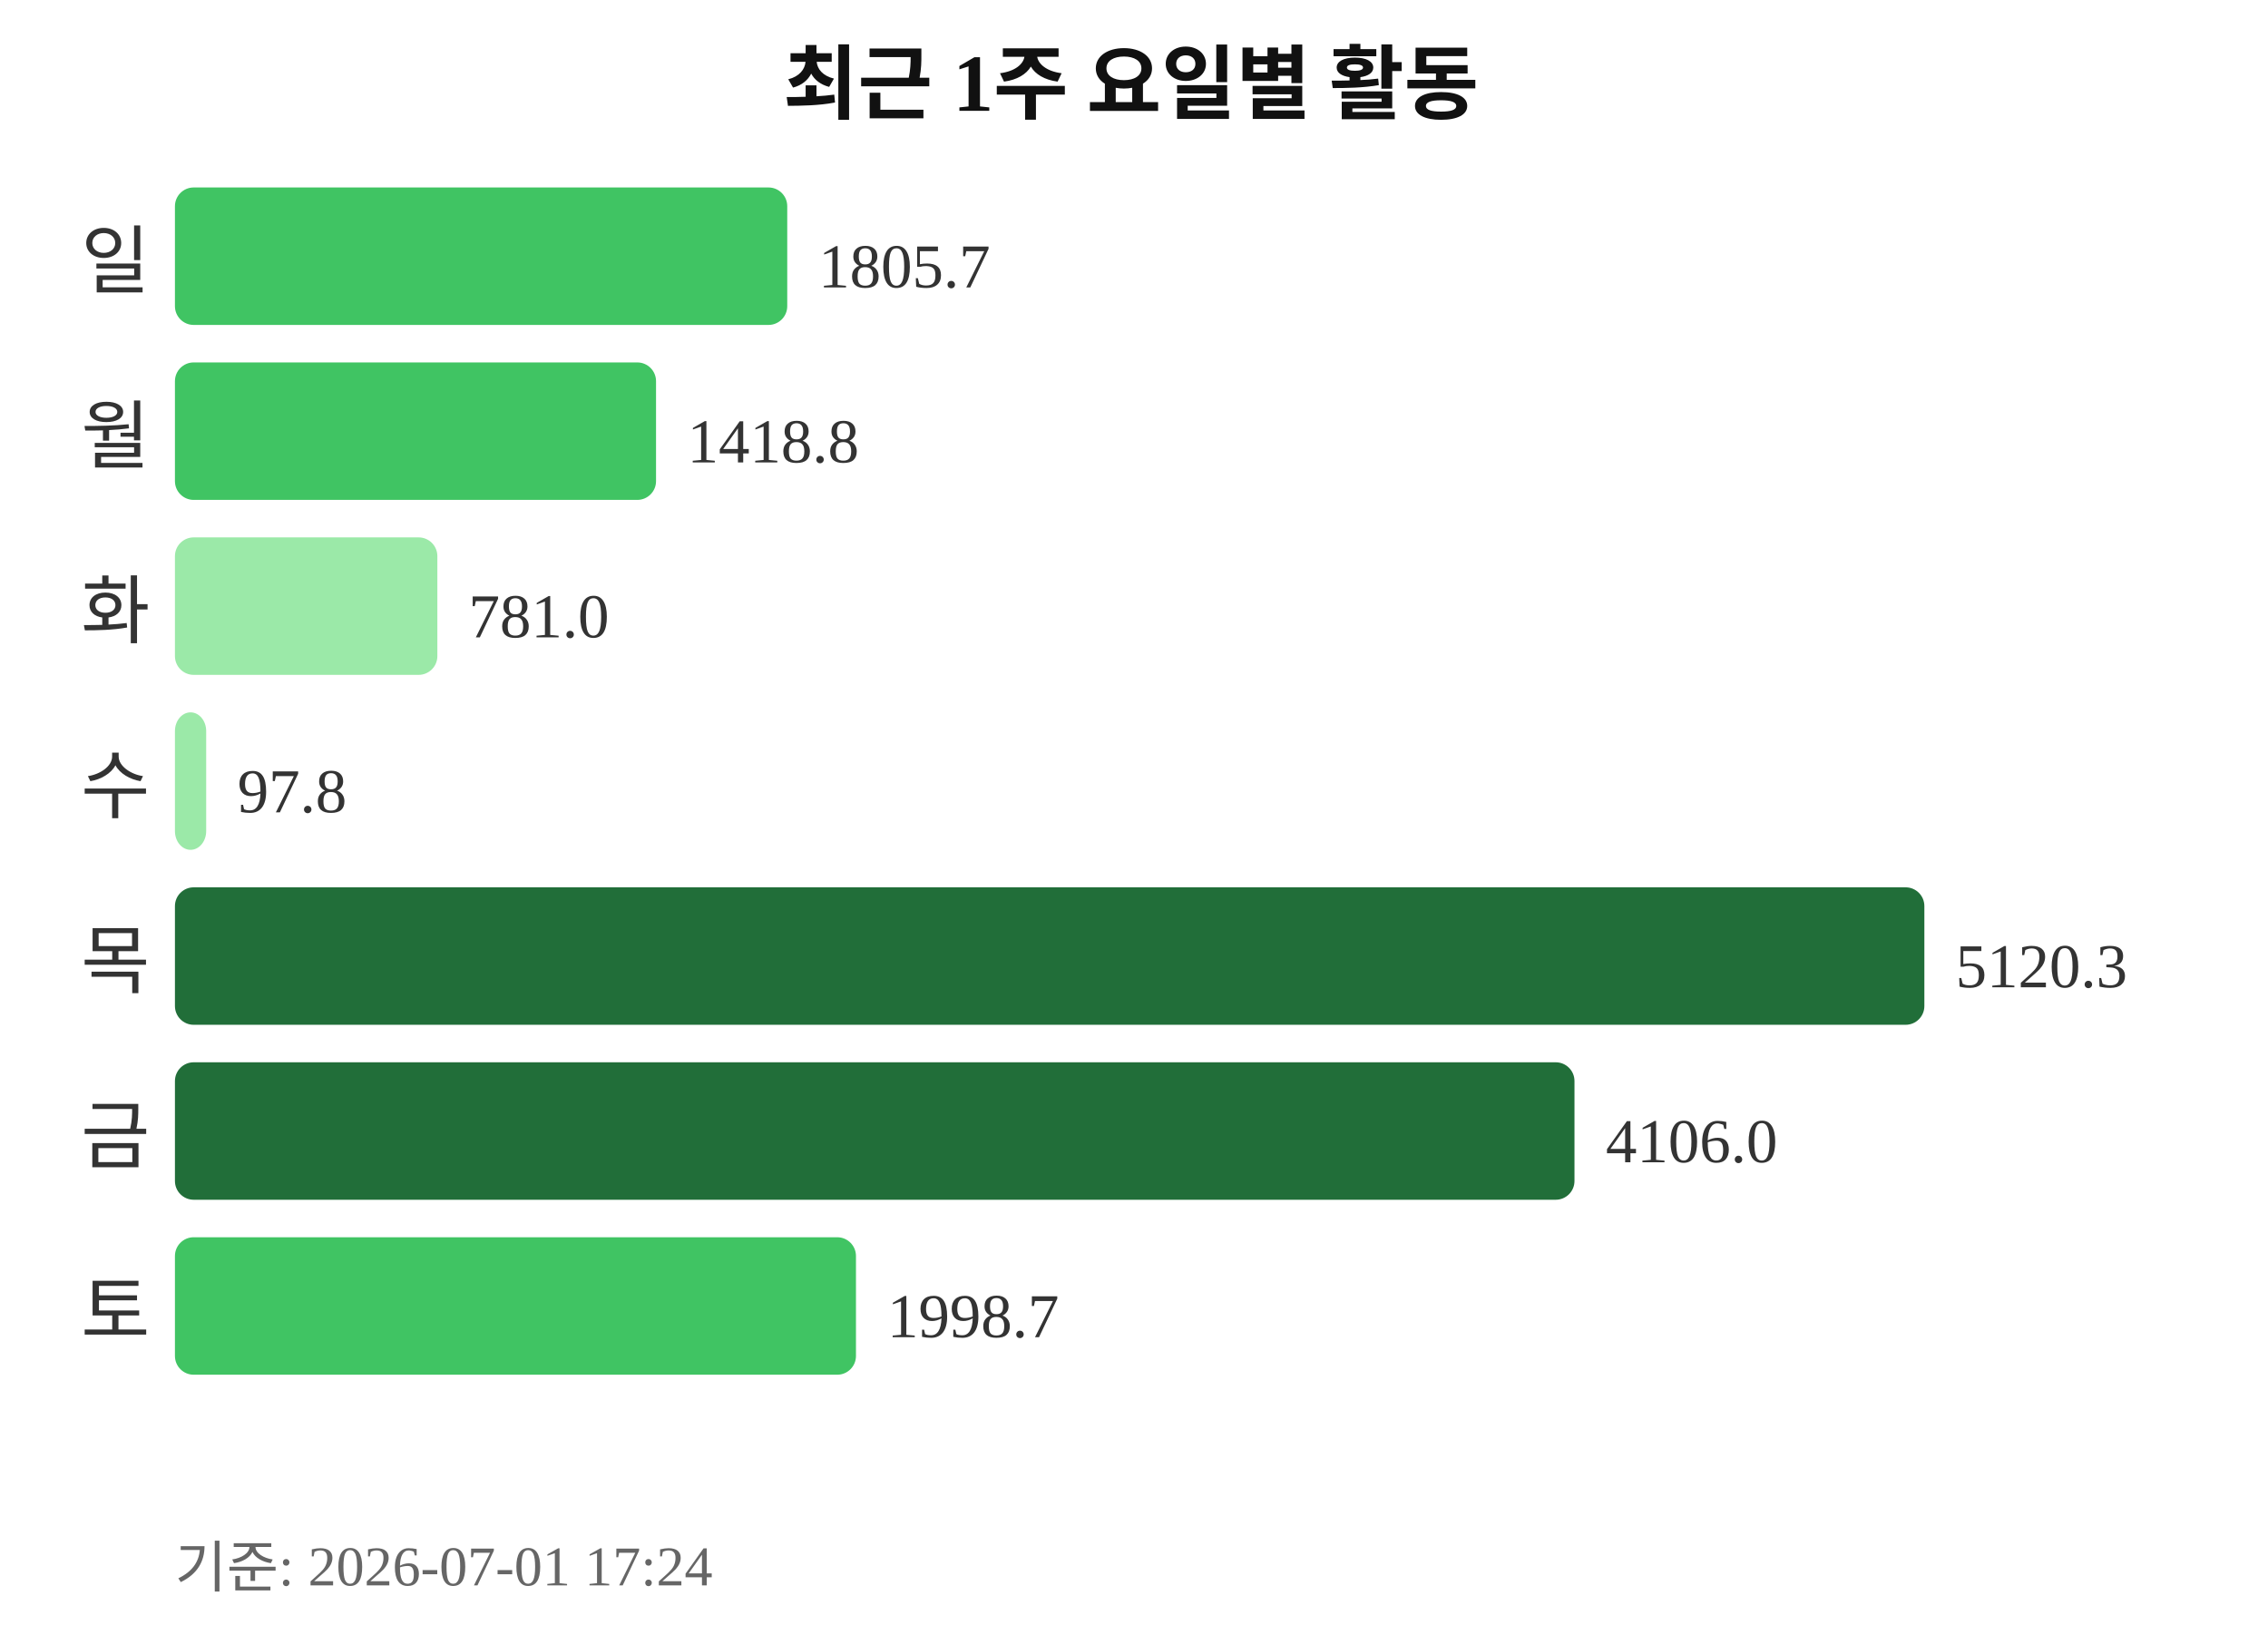
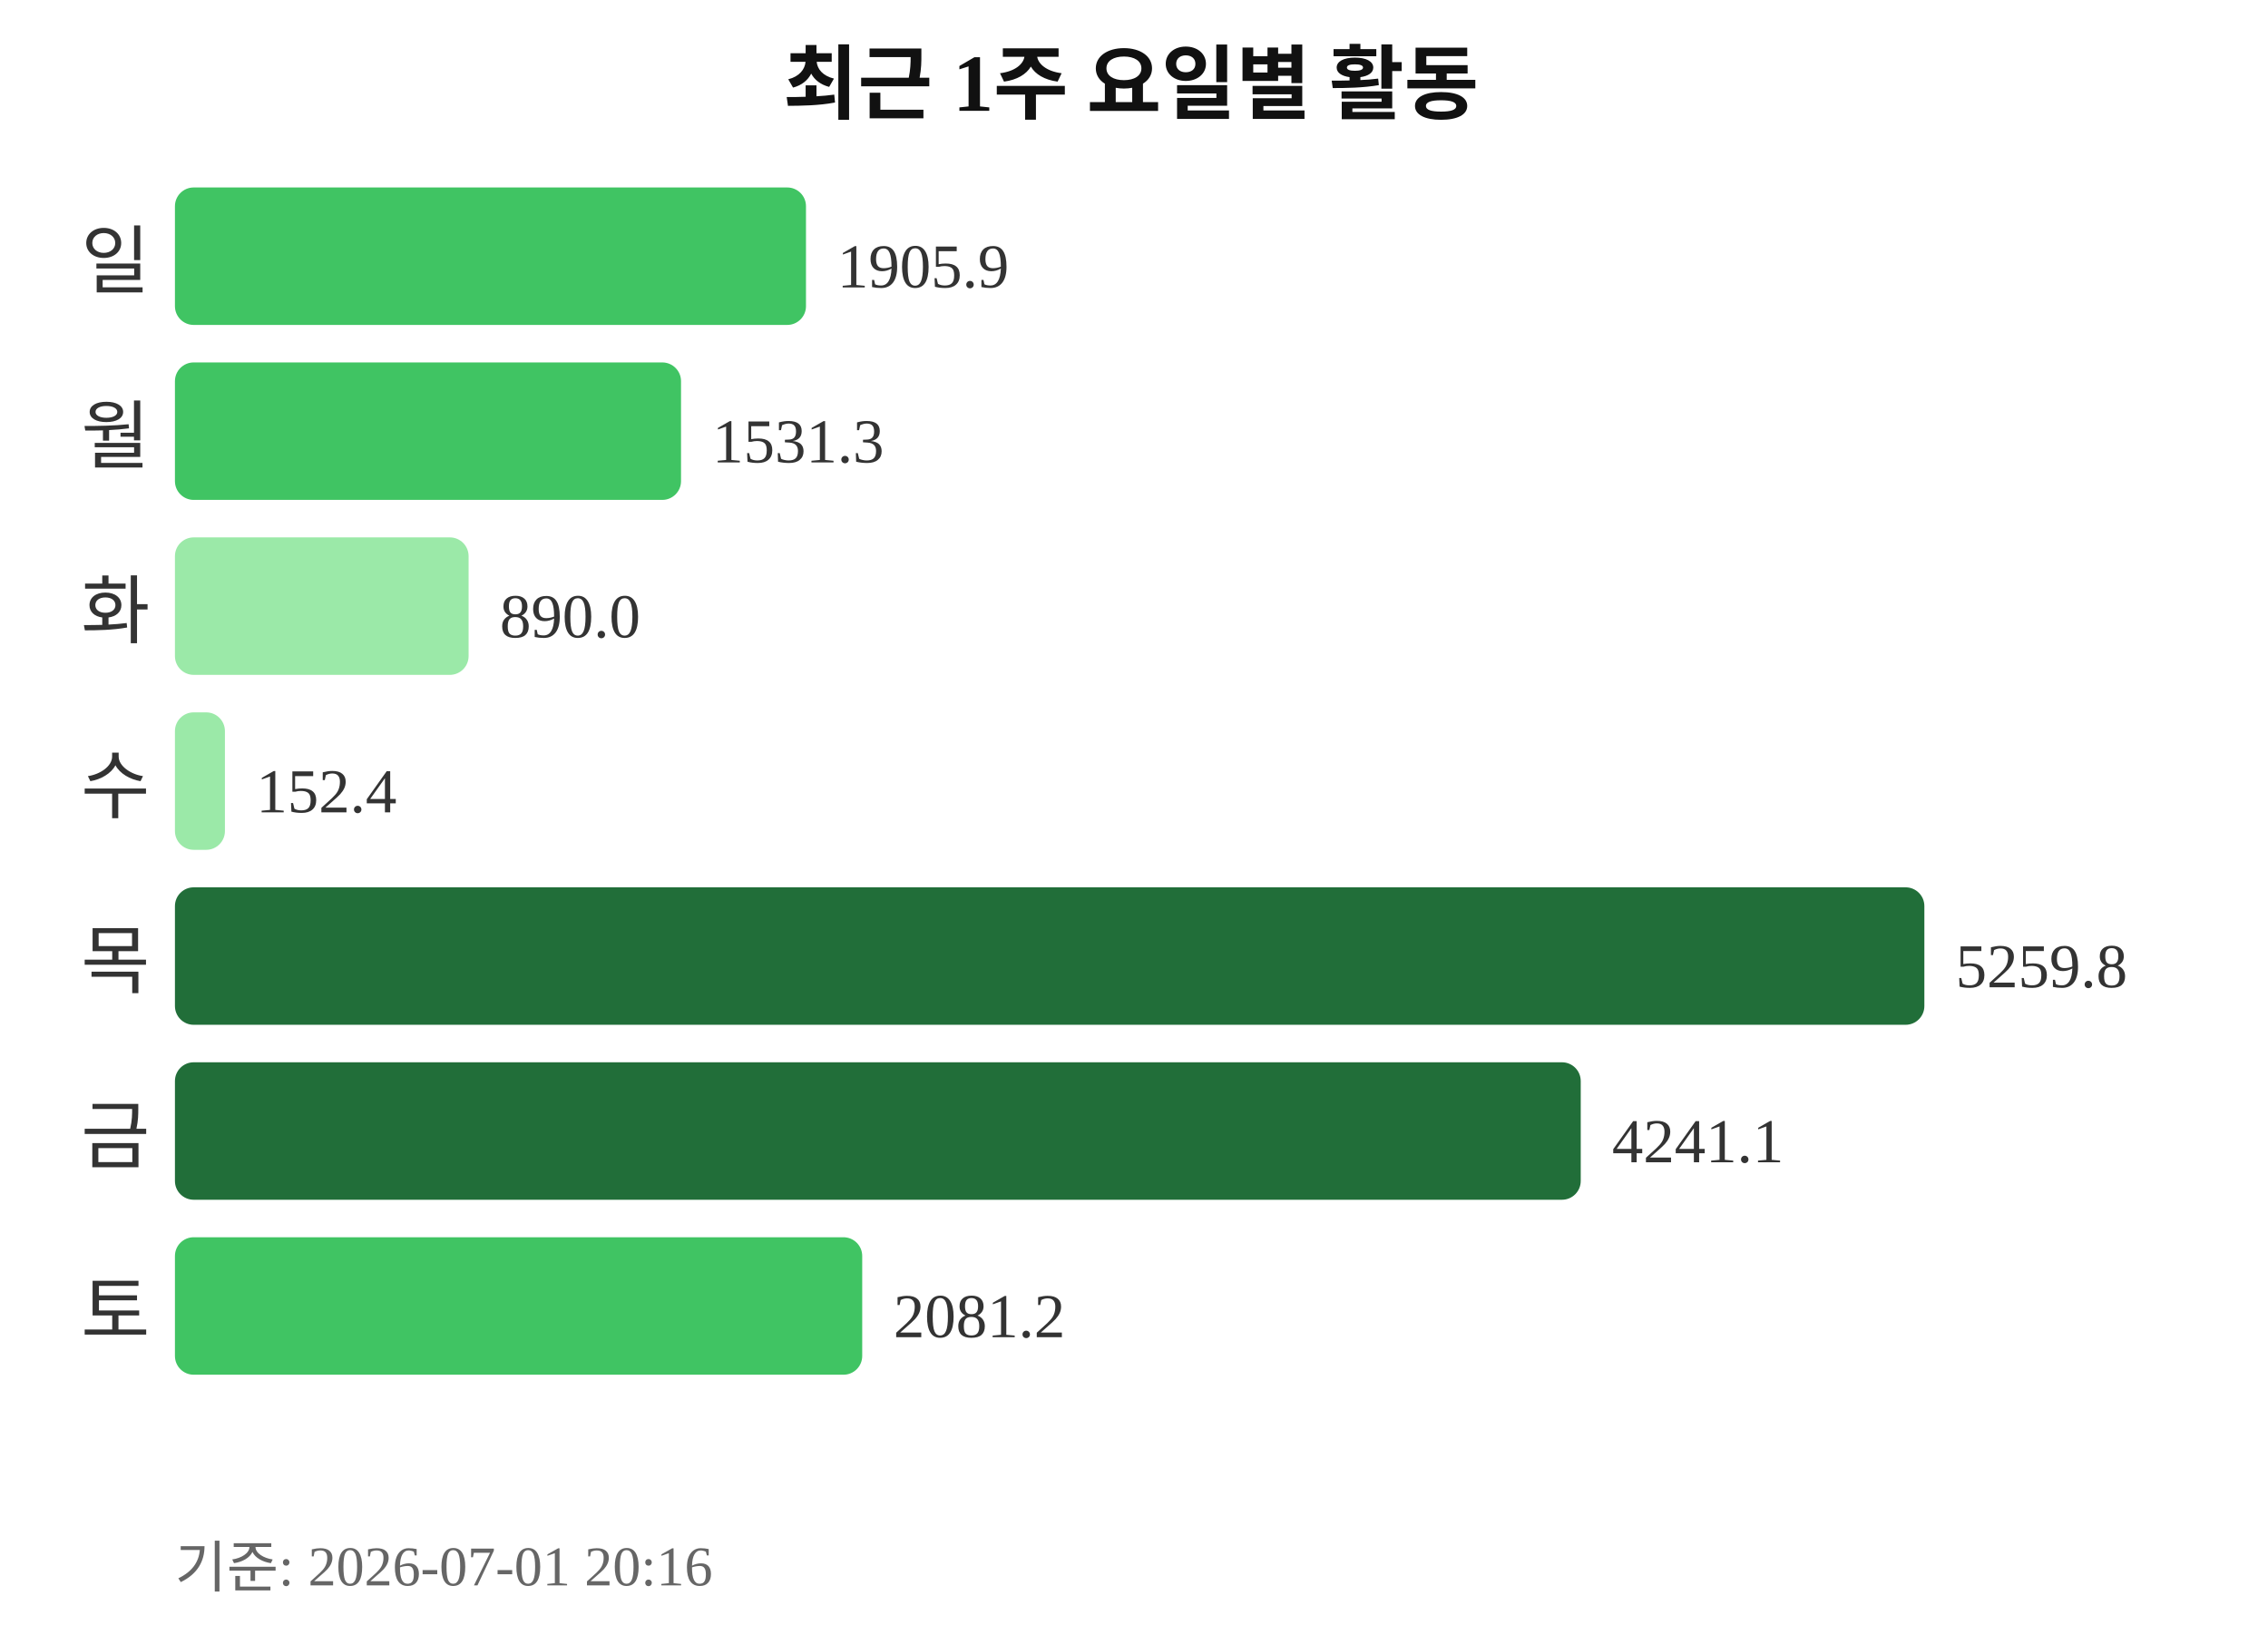
<svg xmlns="http://www.w3.org/2000/svg" width="363" height="260">
  <text x="181" y="18" text-anchor="middle" font-size="13" font-weight="bold" fill="#111111">최근 1주 요일별 활동</text>
  <text x="24" y="46" text-anchor="end" font-size="12" fill="#333333">일</text>
-   <rect x="28" y="30" width="98" height="22" rx="3" fill="#40c463" />
-   <text x="131" y="46" font-size="10" fill="#333333">1805.7</text>
+   <rect x="28" y="30" width="101" height="22" rx="3" fill="#40c463" />
+   <text x="134" y="46" font-size="10" fill="#333333">1905.9</text>
  <text x="24" y="74" text-anchor="end" font-size="12" fill="#333333">월</text>
-   <rect x="28" y="58" width="77" height="22" rx="3" fill="#40c463" />
-   <text x="110" y="74" font-size="10" fill="#333333">1418.8</text>
+   <rect x="28" y="58" width="81" height="22" rx="3" fill="#40c463" />
+   <text x="114" y="74" font-size="10" fill="#333333">1531.3</text>
  <text x="24" y="102" text-anchor="end" font-size="12" fill="#333333">화</text>
-   <rect x="28" y="86" width="42" height="22" rx="3" fill="#9be9a8" />
-   <text x="75" y="102" font-size="10" fill="#333333">781.0</text>
+   <rect x="28" y="86" width="47" height="22" rx="3" fill="#9be9a8" />
+   <text x="80" y="102" font-size="10" fill="#333333">890.0</text>
  <text x="24" y="130" text-anchor="end" font-size="12" fill="#333333">수</text>
-   <rect x="28" y="114" width="5" height="22" rx="3" fill="#9be9a8" />
-   <text x="38" y="130" font-size="10" fill="#333333">97.8</text>
+   <rect x="28" y="114" width="8" height="22" rx="3" fill="#9be9a8" />
+   <text x="41" y="130" font-size="10" fill="#333333">152.4</text>
  <text x="24" y="158" text-anchor="end" font-size="12" fill="#333333">목</text>
  <rect x="28" y="142" width="280" height="22" rx="3" fill="#216e39" />
-   <text x="313" y="158" font-size="10" fill="#333333">5120.3</text>
+   <text x="313" y="158" font-size="10" fill="#333333">5259.8</text>
  <text x="24" y="186" text-anchor="end" font-size="12" fill="#333333">금</text>
-   <rect x="28" y="170" width="224" height="22" rx="3" fill="#216e39" />
-   <text x="257" y="186" font-size="10" fill="#333333">4106.0</text>
+   <rect x="28" y="170" width="225" height="22" rx="3" fill="#216e39" />
+   <text x="258" y="186" font-size="10" fill="#333333">4241.1</text>
  <text x="24" y="214" text-anchor="end" font-size="12" fill="#333333">토</text>
-   <rect x="28" y="198" width="109" height="22" rx="3" fill="#40c463" />
-   <text x="142" y="214" font-size="10" fill="#333333">1998.7</text>
-   <text x="28" y="254" font-size="9" fill="#666666">기준: 2026-07-01 17:24</text>
+   <rect x="28" y="198" width="110" height="22" rx="3" fill="#40c463" />
+   <text x="143" y="214" font-size="10" fill="#333333">2081.2</text>
+   <text x="28" y="254" font-size="9" fill="#666666">기준: 2026-07-01 20:16</text>
</svg>
